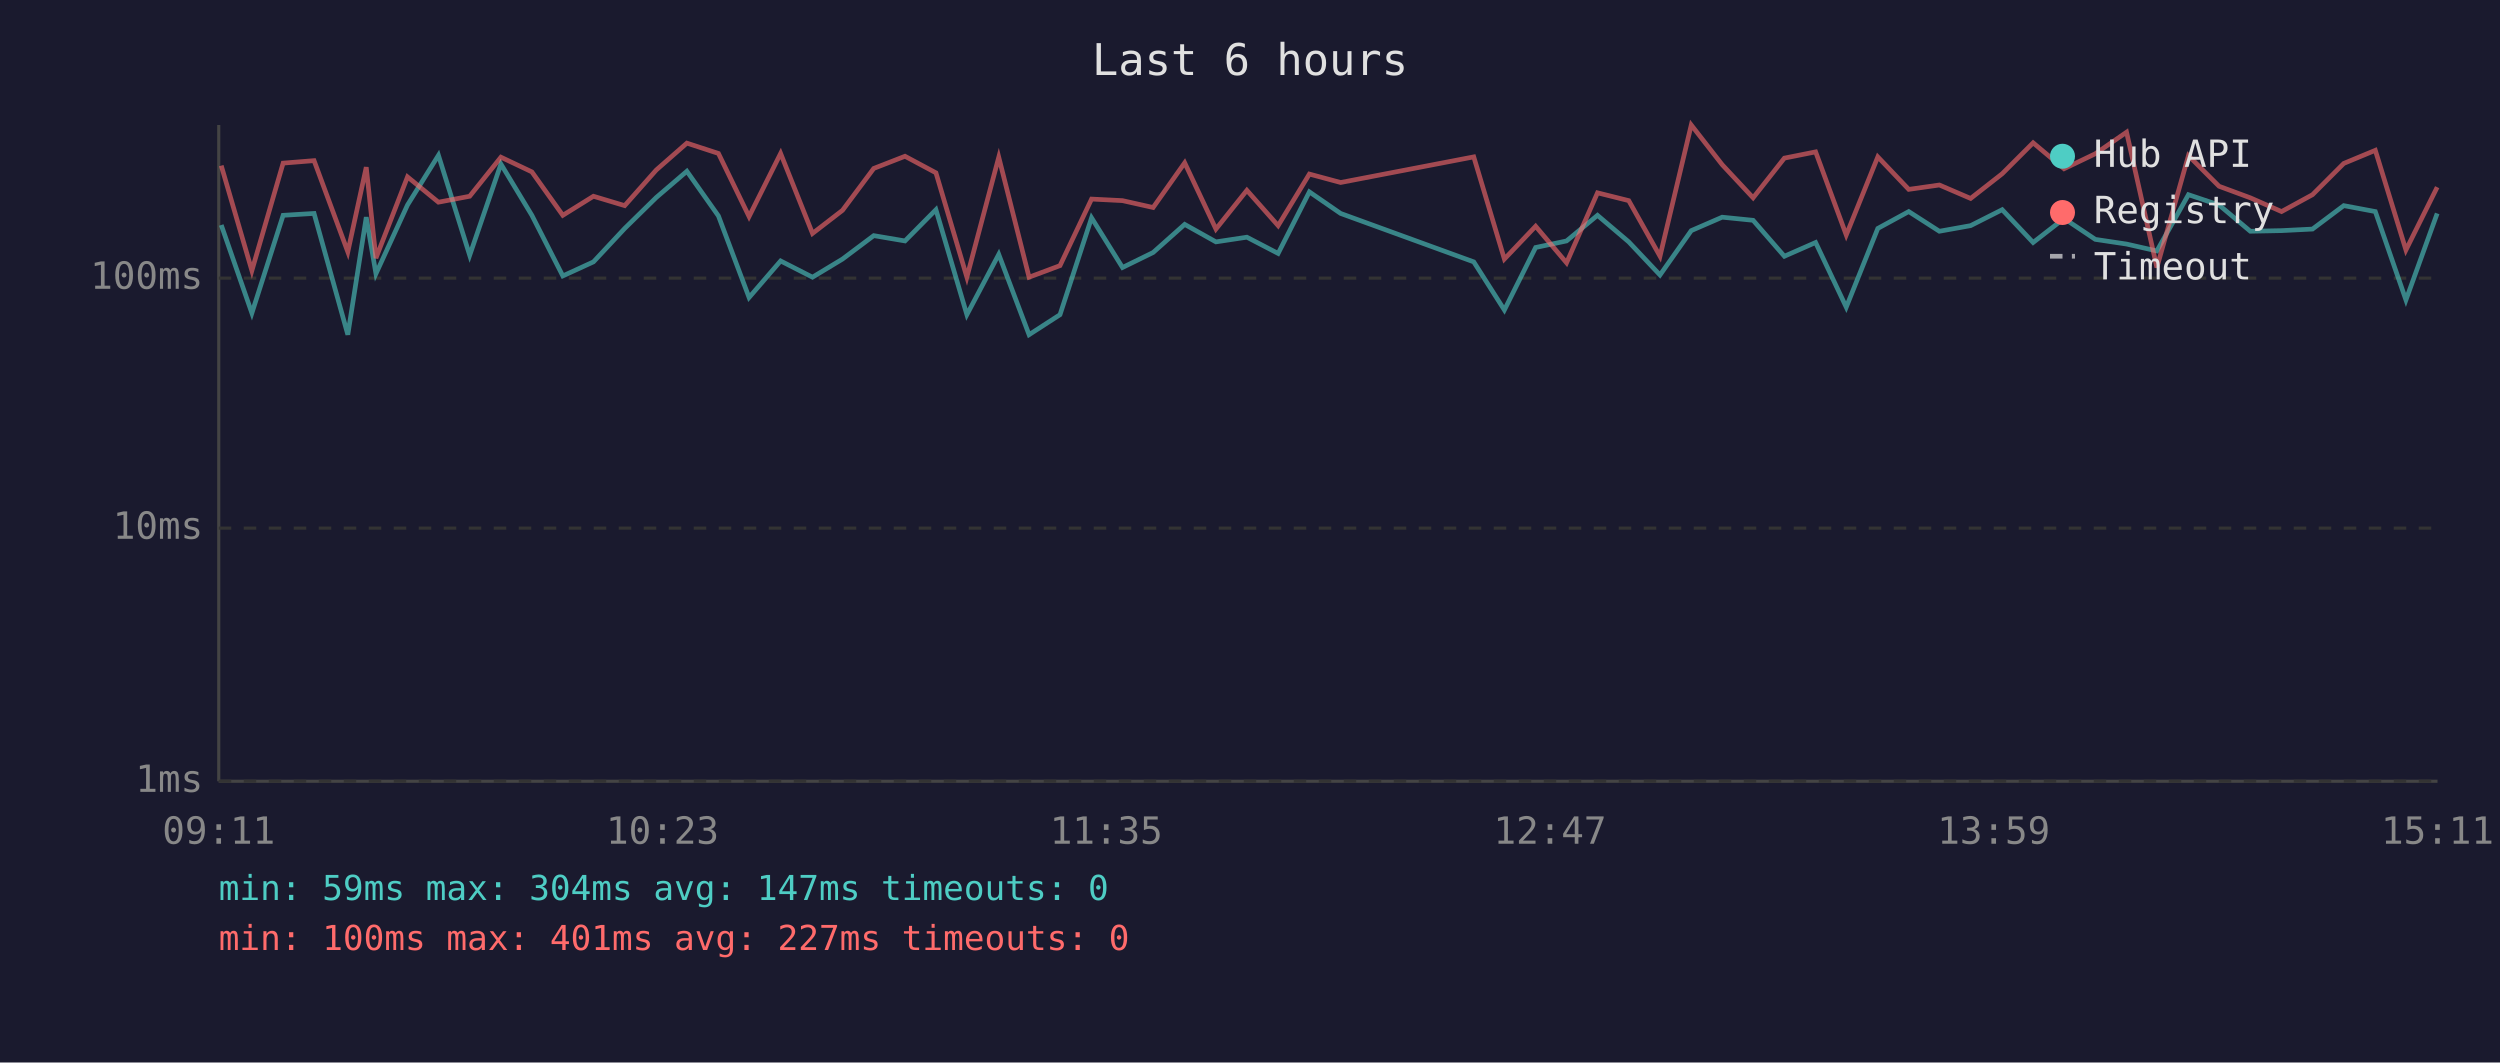
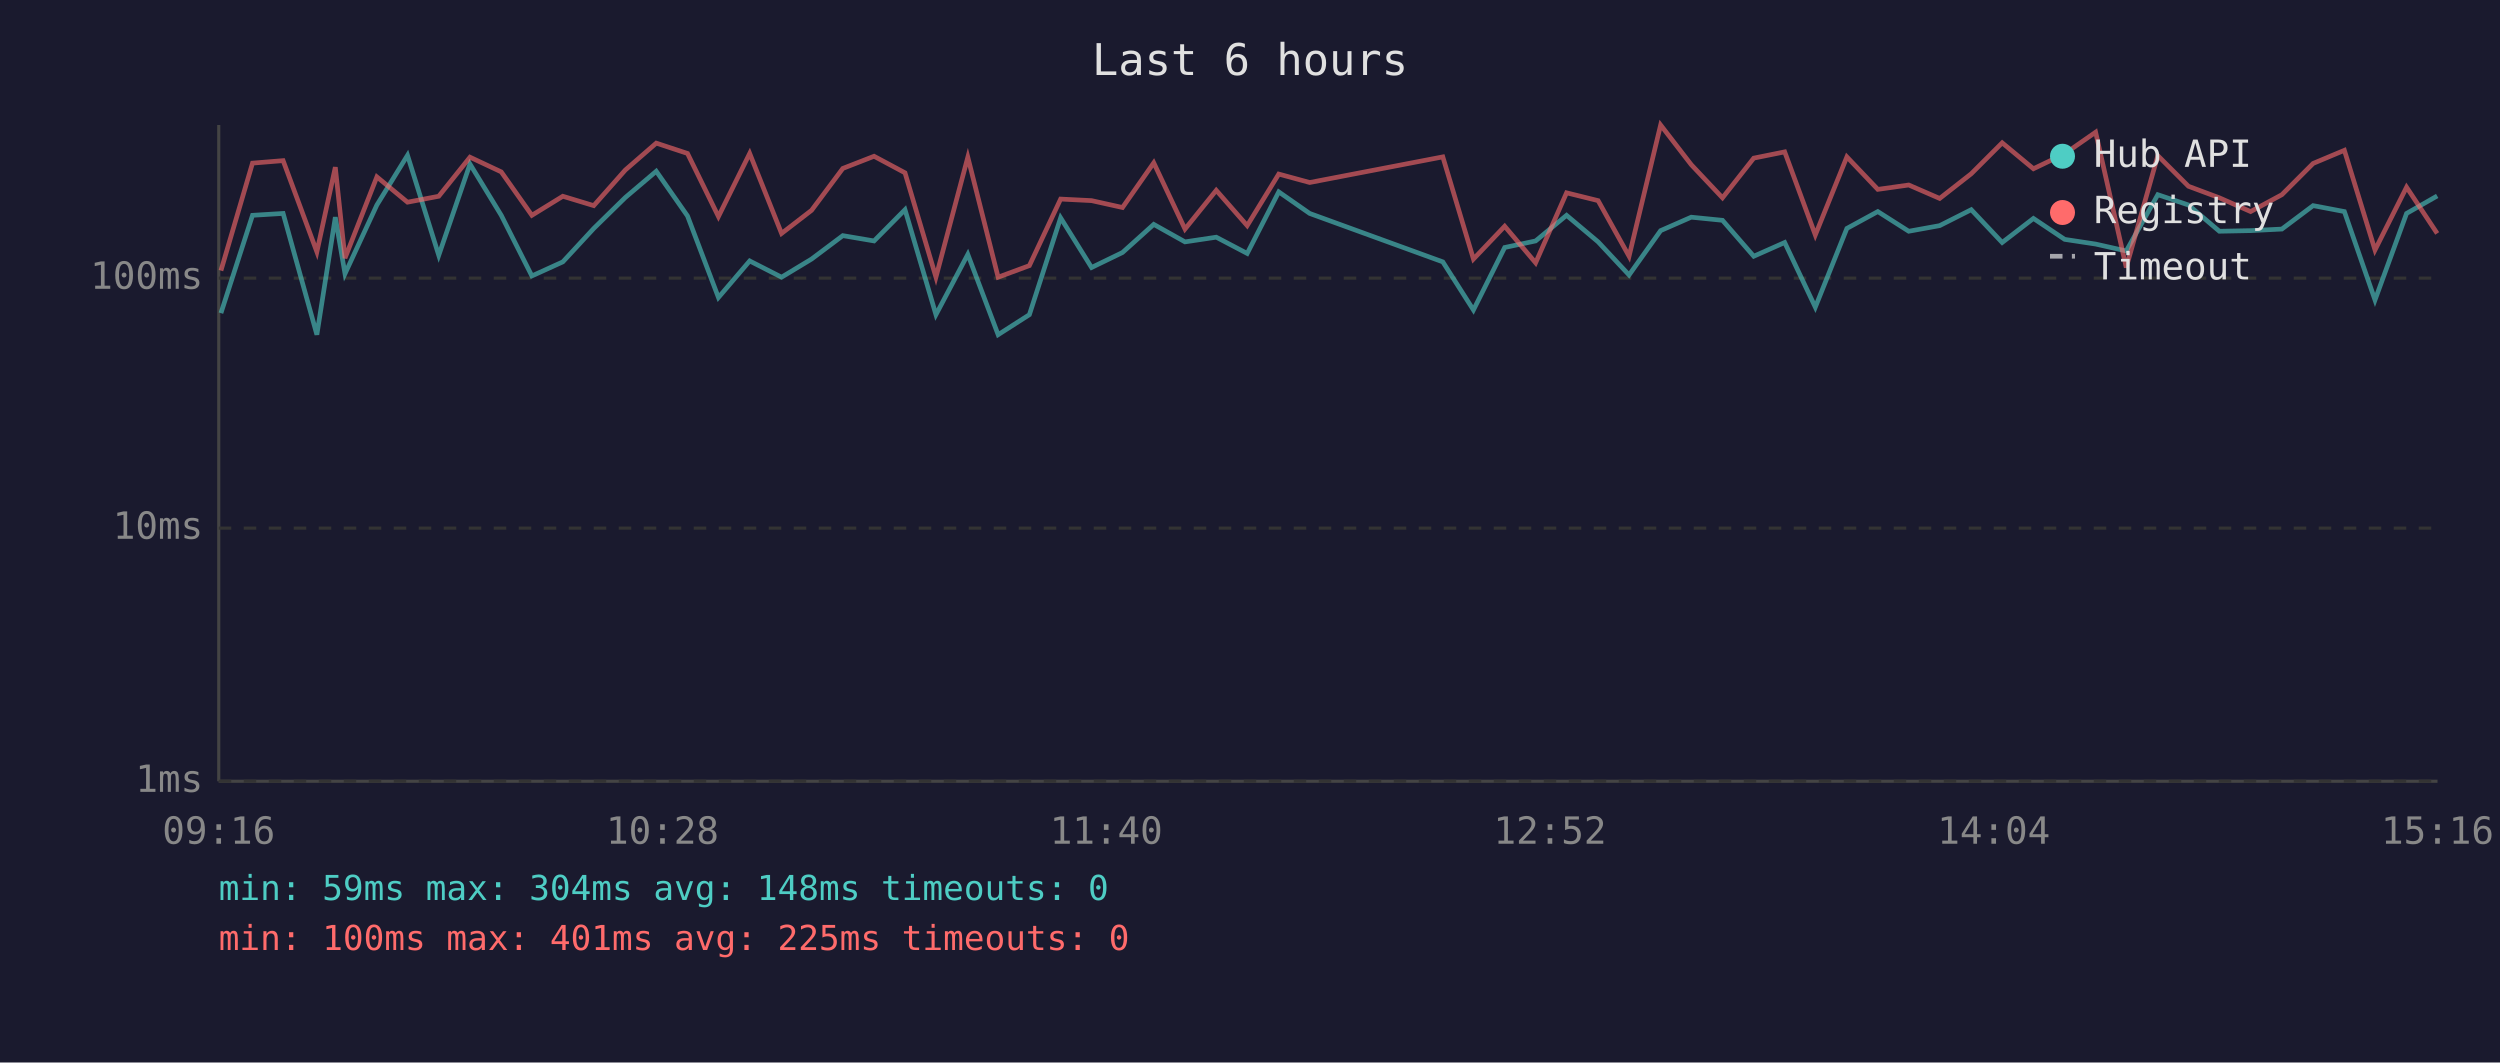
<svg xmlns="http://www.w3.org/2000/svg" viewBox="0 0 800 340" font-family="monospace" font-size="12">
  <rect width="800" height="340" fill="#1a1a2e" />
  <text x="400" y="24" fill="#e0e0e0" font-size="14" text-anchor="middle">Last 6 hours</text>
  <line x1="70" y1="40" x2="70" y2="250" stroke="#444" stroke-width="1" />
  <line x1="70" y1="250" x2="780" y2="250" stroke="#444" stroke-width="1" />
  <line x1="70" y1="250" x2="780" y2="250" stroke="#333" stroke-width="1" stroke-dasharray="4" />
  <text x="65" y="250" fill="#888" text-anchor="end" dominant-baseline="middle">1ms</text>
  <line x1="70" y1="169" x2="780" y2="169" stroke="#333" stroke-width="1" stroke-dasharray="4" />
  <text x="65" y="169" fill="#888" text-anchor="end" dominant-baseline="middle">10ms</text>
  <line x1="70" y1="89" x2="780" y2="89" stroke="#333" stroke-width="1" stroke-dasharray="4" />
  <text x="65" y="89" fill="#888" text-anchor="end" dominant-baseline="middle">100ms</text>
-   <text x="70" y="270" fill="#888" text-anchor="middle">09:11</text>
-   <text x="212" y="270" fill="#888" text-anchor="middle">10:23</text>
-   <text x="354" y="270" fill="#888" text-anchor="middle">11:35</text>
-   <text x="496" y="270" fill="#888" text-anchor="middle">12:47</text>
-   <text x="638" y="270" fill="#888" text-anchor="middle">13:59</text>
-   <text x="780" y="270" fill="#888" text-anchor="middle">15:11</text>
-   <polyline points="70.8,72.0 80.6,100.2 90.6,68.9 100.5,68.3 111.3,107.1 117.2,69.5 120.3,87.6 130.4,65.6 140.3,49.7 150.3,81.7 160.3,52.5 170.2,68.9 180.1,88.3 189.9,83.8 199.9,73.1 210.0,63.2 219.8,54.8 229.9,69.1 239.7,95.2 249.8,83.5 260.0,88.7 269.6,82.9 279.6,75.4 289.6,77.1 299.5,67.1 309.4,100.7 319.6,81.4 329.3,107.1 339.2,100.7 349.3,69.7 359.2,85.6 369.0,80.8 379.1,71.8 389.1,77.4 399.0,75.9 409.0,81.1 419.0,61.4 429.0,68.3 471.6,83.8 481.4,99.2 491.4,79.2 501.3,77.1 511.2,68.9 521.2,77.4 531.2,88.0 541.2,73.8 551.1,69.5 561.0,70.5 571.0,82.0 581.0,77.6 590.8,98.3 600.9,73.1 610.8,67.7 620.6,74.0 630.6,72.2 640.7,67.1 650.6,77.6 660.5,69.9 670.5,76.6 680.5,78.1 690.2,80.3 700.3,62.3 710.1,65.6 720.1,74.0 730.1,73.8 740.0,73.3 750.0,65.8 760.1,67.7 769.9,96.0 779.9,68.3" fill="none" stroke="#4ecdc4" stroke-width="1.5" opacity="0.6" />
-   <polyline points="70.8,53.0 80.6,86.6 90.6,52.2 100.5,51.4 111.3,80.6 117.2,53.5 120.3,82.6 130.4,56.6 140.3,64.7 150.3,62.8 160.3,50.3 170.2,55.0 180.1,68.9 189.9,62.8 199.9,65.8 210.0,54.4 219.8,45.8 229.9,49.1 239.7,69.3 249.8,49.1 260.0,74.7 269.6,67.3 279.6,53.9 289.6,50.0 299.5,55.3 309.4,88.7 319.6,50.3 329.3,88.7 339.2,85.0 349.3,63.7 359.2,64.2 369.0,66.4 379.1,52.1 389.1,73.3 399.0,60.9 409.0,72.2 419.0,55.7 429.0,58.4 471.6,50.2 481.4,82.9 491.4,72.4 501.3,84.1 511.2,61.7 521.2,64.2 531.2,82.0 541.2,40.0 551.1,52.7 561.0,63.3 571.0,50.6 581.0,48.6 590.8,75.2 600.9,50.2 610.8,60.6 620.6,59.2 630.6,63.5 640.7,55.6 650.6,45.7 660.5,54.0 670.5,49.2 680.5,42.3 690.2,85.6 700.3,49.8 710.1,59.6 720.1,63.3 730.1,67.7 740.0,62.3 750.0,52.3 760.1,48.1 769.9,80.0 779.9,59.9" fill="none" stroke="#ff6b6b" stroke-width="1.5" opacity="0.6" />
+   <text x="70" y="270" fill="#888" text-anchor="middle">09:16</text>
+   <text x="212" y="270" fill="#888" text-anchor="middle">10:28</text>
+   <text x="354" y="270" fill="#888" text-anchor="middle">11:40</text>
+   <text x="496" y="270" fill="#888" text-anchor="middle">12:52</text>
+   <text x="638" y="270" fill="#888" text-anchor="middle">14:04</text>
+   <text x="780" y="270" fill="#888" text-anchor="middle">15:16</text>
+   <polyline points="70.7,100.2 80.8,68.9 90.6,68.3 101.4,107.1 107.3,69.5 110.4,87.6 120.6,65.6 130.4,49.7 140.4,81.7 150.4,52.5 160.4,68.9 170.2,88.3 180.1,83.8 190.0,73.1 200.1,63.2 210.0,54.8 220.0,69.1 229.9,95.2 239.9,83.5 250.1,88.7 259.7,82.9 269.7,75.4 279.7,77.1 289.6,67.1 299.5,100.7 309.7,81.4 319.4,107.1 329.4,100.7 339.4,69.7 349.3,85.6 359.2,80.8 369.2,71.8 379.2,77.4 389.2,75.9 399.1,81.1 409.2,61.4 419.1,68.3 461.7,83.8 471.5,99.2 481.5,79.2 491.4,77.1 501.3,68.9 511.4,77.4 521.3,88.0 531.4,73.8 541.2,69.5 551.2,70.5 561.2,82.0 571.1,77.6 580.9,98.3 591.0,73.1 600.9,67.7 610.8,74.0 620.7,72.2 630.8,67.1 640.7,77.6 650.7,69.9 660.7,76.6 670.6,78.1 680.4,80.3 690.5,62.3 700.3,65.6 710.2,74.0 720.2,73.8 730.2,73.3 740.2,65.8 750.2,67.7 760.0,96.0 770.1,68.3 779.9,62.7" fill="none" stroke="#4ecdc4" stroke-width="1.5" opacity="0.6" />
+   <polyline points="70.7,86.6 80.8,52.2 90.6,51.4 101.4,80.6 107.3,53.5 110.4,82.6 120.6,56.6 130.4,64.7 140.4,62.8 150.4,50.3 160.4,55.0 170.2,68.9 180.1,62.8 190.0,65.8 200.1,54.4 210.0,45.8 220.0,49.1 229.9,69.3 239.9,49.1 250.1,74.7 259.7,67.3 269.7,53.9 279.7,50.0 289.6,55.3 299.5,88.7 309.7,50.3 319.4,88.7 329.4,85.0 339.4,63.7 349.3,64.2 359.2,66.4 369.2,52.1 379.2,73.3 389.2,60.9 399.1,72.2 409.2,55.7 419.1,58.4 461.7,50.2 471.5,82.9 481.5,72.4 491.4,84.1 501.3,61.7 511.4,64.2 521.3,82.0 531.4,40.0 541.2,52.7 551.2,63.3 561.2,50.6 571.1,48.6 580.9,75.2 591.0,50.2 600.9,60.6 610.8,59.2 620.7,63.5 630.8,55.6 640.7,45.7 650.7,54.0 660.7,49.2 670.6,42.3 680.4,85.6 690.5,49.8 700.3,59.6 710.2,63.3 720.2,67.7 730.2,62.3 740.2,52.3 750.2,48.1 760.0,80.0 770.1,59.9 779.9,74.7" fill="none" stroke="#ff6b6b" stroke-width="1.5" opacity="0.6" />
  <circle cx="660" cy="50" r="4" fill="#4ecdc4" />
  <text x="670" y="50" fill="#e0e0e0" dominant-baseline="middle">Hub API</text>
  <circle cx="660" cy="68" r="4" fill="#ff6b6b" />
  <text x="670" y="68" fill="#e0e0e0" dominant-baseline="middle">Registry</text>
  <line x1="656" y1="82" x2="664" y2="82" stroke="#e0e0e0" stroke-width="1.5" stroke-dasharray="4,3" opacity="0.7" />
  <text x="670" y="86" fill="#e0e0e0" dominant-baseline="middle">Timeout</text>
-   <text x="70" y="288" fill="#4ecdc4" font-size="11">min: 59ms  max: 304ms  avg: 147ms  timeouts: 0</text>
-   <text x="70" y="304" fill="#ff6b6b" font-size="11">min: 100ms  max: 401ms  avg: 227ms  timeouts: 0</text>
+   <text x="70" y="288" fill="#4ecdc4" font-size="11">min: 59ms  max: 304ms  avg: 148ms  timeouts: 0</text>
+   <text x="70" y="304" fill="#ff6b6b" font-size="11">min: 100ms  max: 401ms  avg: 225ms  timeouts: 0</text>
</svg>
